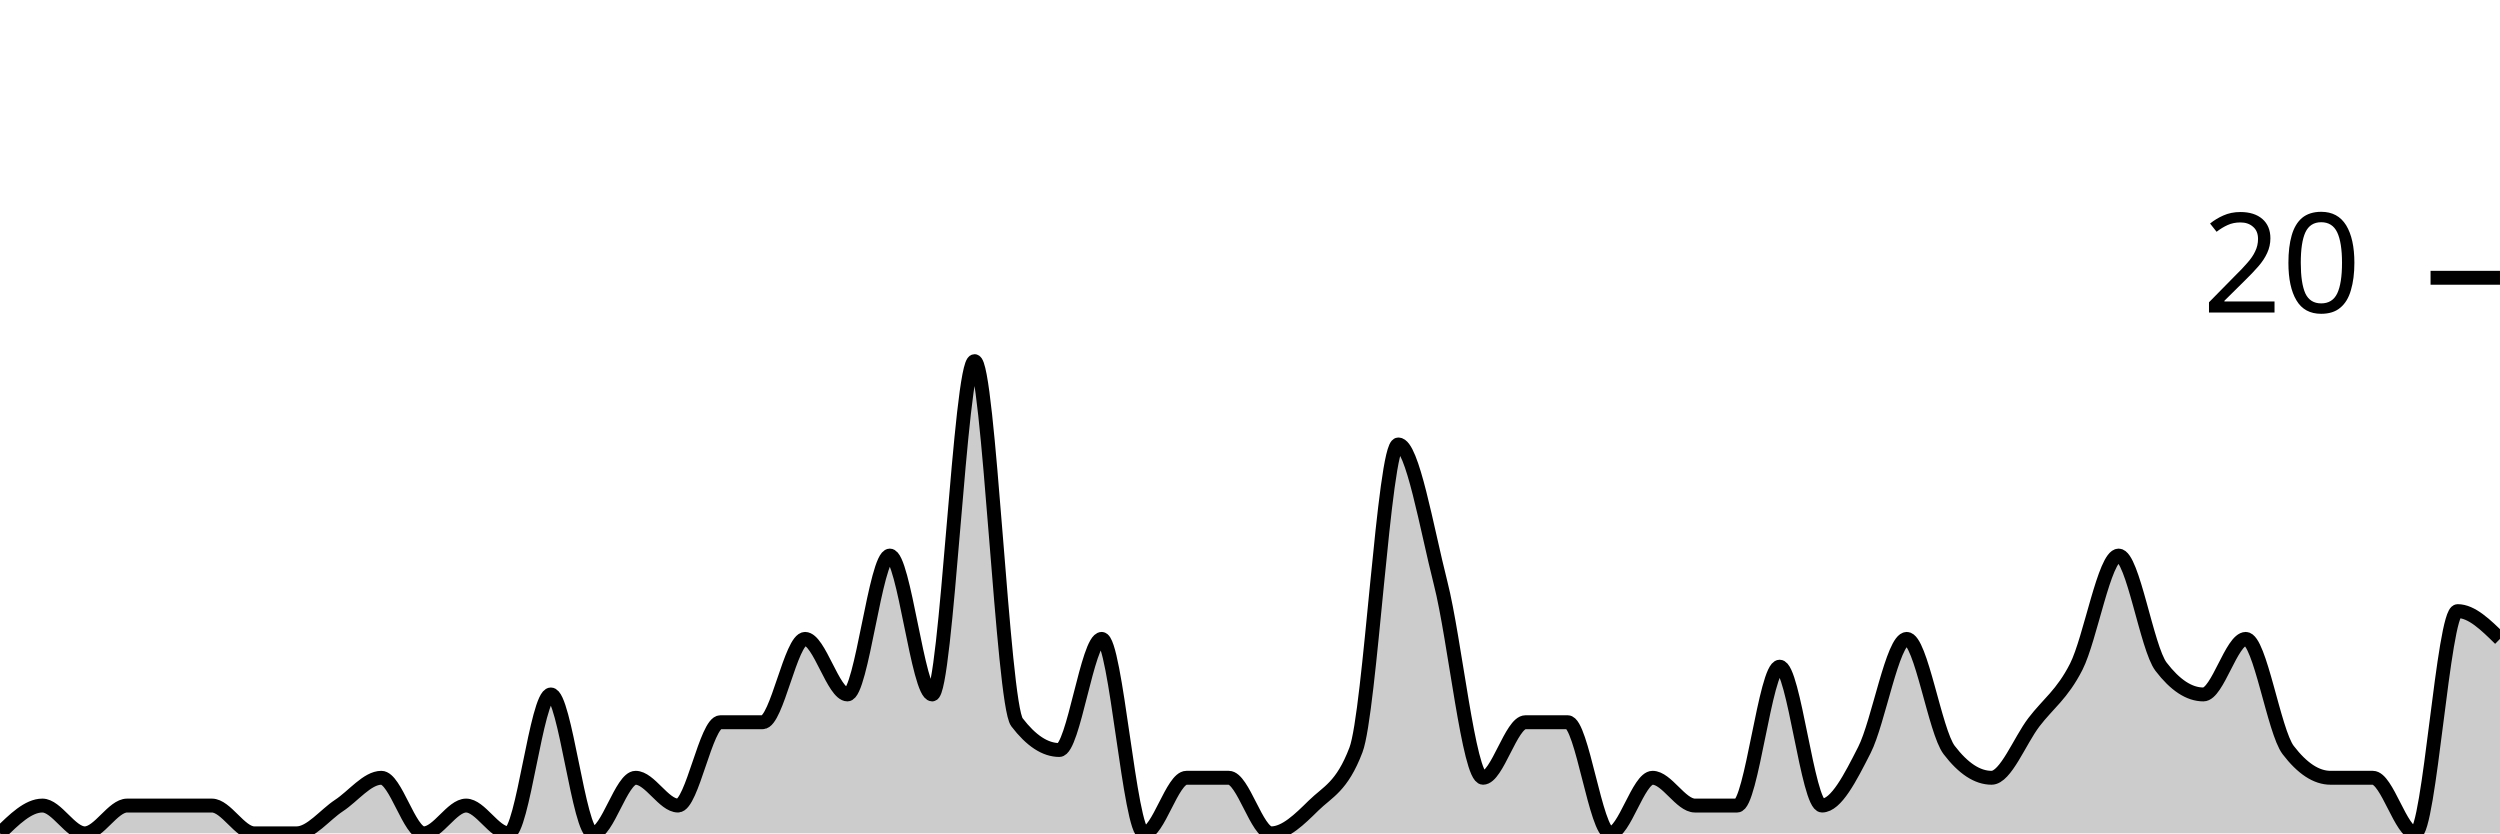
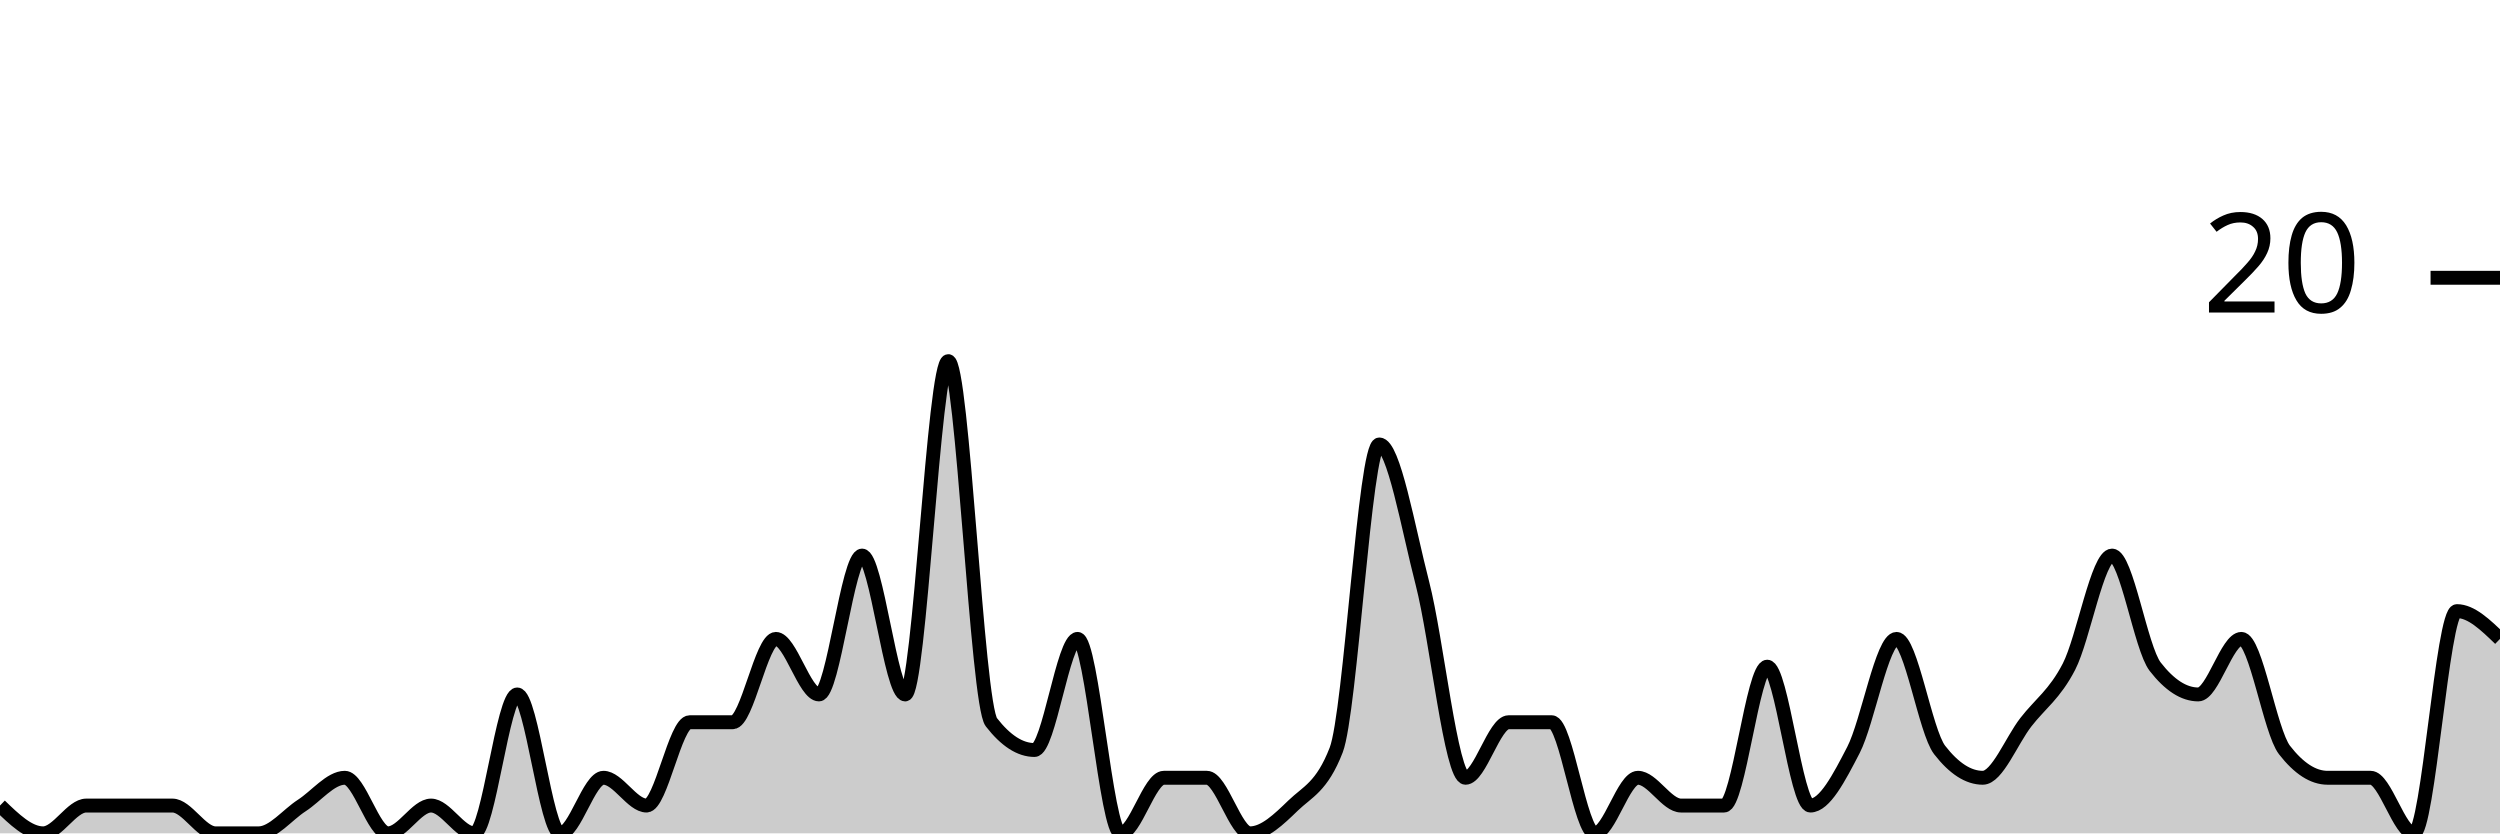
<svg xmlns="http://www.w3.org/2000/svg" viewBox="0 0 180 60">
  <g transform="translate(0,20)">
-     <path class="area" fill="rgba(0, 0, 0, 0.2)" d="M0,40C1.017,39,2.034,38,3.051,38C4.068,38,5.085,40,6.102,40C7.119,40,8.136,38,9.153,38C10.169,38,11.186,38,12.203,38C13.22,38,14.237,38,15.254,38C16.271,38,17.288,40,18.305,40C19.322,40,20.339,40,21.356,40C22.373,40,23.39,38.667,24.407,38C25.424,37.333,26.441,36,27.458,36C28.475,36,29.492,40,30.508,40C31.525,40,32.542,38,33.559,38C34.576,38,35.593,40,36.61,40C37.627,40,38.644,30,39.661,30C40.678,30,41.695,40,42.712,40C43.729,40,44.746,36,45.763,36C46.78,36,47.797,38,48.814,38C49.831,38,50.847,32,51.864,32C52.881,32,53.898,32,54.915,32C55.932,32,56.949,26,57.966,26C58.983,26,60,30,61.017,30C62.034,30,63.051,20,64.068,20C65.085,20,66.102,30,67.119,30C68.136,30,69.153,6,70.169,6C71.186,6,72.203,30.667,73.22,32C74.237,33.333,75.254,34,76.271,34C77.288,34,78.305,26,79.322,26C80.339,26,81.356,40,82.373,40C83.39,40,84.407,36,85.424,36C86.441,36,87.458,36,88.475,36C89.492,36,90.508,40,91.525,40C92.542,40,93.559,39,94.576,38C95.593,37,96.61,36.667,97.627,34C98.644,31.333,99.661,12,100.678,12C101.695,12,102.712,18,103.729,22C104.746,26,105.763,36,106.78,36C107.797,36,108.814,32,109.831,32C110.847,32,111.864,32,112.881,32C113.898,32,114.915,40,115.932,40C116.949,40,117.966,36,118.983,36C120,36,121.017,38,122.034,38C123.051,38,124.068,38,125.085,38C126.102,38,127.119,28,128.136,28C129.153,28,130.169,38,131.186,38C132.203,38,133.22,36,134.237,34C135.254,32,136.271,26,137.288,26C138.305,26,139.322,32.667,140.339,34C141.356,35.333,142.373,36,143.39,36C144.407,36,145.424,33.333,146.441,32C147.458,30.667,148.475,30,149.492,28C150.508,26,151.525,20,152.542,20C153.559,20,154.576,26.667,155.593,28C156.61,29.333,157.627,30,158.644,30C159.661,30,160.678,26,161.695,26C162.712,26,163.729,32.667,164.746,34C165.763,35.333,166.78,36,167.797,36C168.814,36,169.831,36,170.847,36C171.864,36,172.881,40,173.898,40C174.915,40,175.932,24,176.949,24C177.966,24,178.983,25,180,26L180,40C178.983,40,177.966,40,176.949,40C175.932,40,174.915,40,173.898,40C172.881,40,171.864,40,170.847,40C169.831,40,168.814,40,167.797,40C166.78,40,165.763,40,164.746,40C163.729,40,162.712,40,161.695,40C160.678,40,159.661,40,158.644,40C157.627,40,156.61,40,155.593,40C154.576,40,153.559,40,152.542,40C151.525,40,150.508,40,149.492,40C148.475,40,147.458,40,146.441,40C145.424,40,144.407,40,143.39,40C142.373,40,141.356,40,140.339,40C139.322,40,138.305,40,137.288,40C136.271,40,135.254,40,134.237,40C133.22,40,132.203,40,131.186,40C130.169,40,129.153,40,128.136,40C127.119,40,126.102,40,125.085,40C124.068,40,123.051,40,122.034,40C121.017,40,120,40,118.983,40C117.966,40,116.949,40,115.932,40C114.915,40,113.898,40,112.881,40C111.864,40,110.847,40,109.831,40C108.814,40,107.797,40,106.78,40C105.763,40,104.746,40,103.729,40C102.712,40,101.695,40,100.678,40C99.661,40,98.644,40,97.627,40C96.61,40,95.593,40,94.576,40C93.559,40,92.542,40,91.525,40C90.508,40,89.492,40,88.475,40C87.458,40,86.441,40,85.424,40C84.407,40,83.39,40,82.373,40C81.356,40,80.339,40,79.322,40C78.305,40,77.288,40,76.271,40C75.254,40,74.237,40,73.22,40C72.203,40,71.186,40,70.169,40C69.153,40,68.136,40,67.119,40C66.102,40,65.085,40,64.068,40C63.051,40,62.034,40,61.017,40C60,40,58.983,40,57.966,40C56.949,40,55.932,40,54.915,40C53.898,40,52.881,40,51.864,40C50.847,40,49.831,40,48.814,40C47.797,40,46.78,40,45.763,40C44.746,40,43.729,40,42.712,40C41.695,40,40.678,40,39.661,40C38.644,40,37.627,40,36.61,40C35.593,40,34.576,40,33.559,40C32.542,40,31.525,40,30.508,40C29.492,40,28.475,40,27.458,40C26.441,40,25.424,40,24.407,40C23.39,40,22.373,40,21.356,40C20.339,40,19.322,40,18.305,40C17.288,40,16.271,40,15.254,40C14.237,40,13.22,40,12.203,40C11.186,40,10.169,40,9.153,40C8.136,40,7.119,40,6.102,40C5.085,40,4.068,40,3.051,40C2.034,40,1.017,40,0,40Z" />
-     <path class="line" stroke="black" fill="none" d="M0,40C1.017,39,2.034,38,3.051,38C4.068,38,5.085,40,6.102,40C7.119,40,8.136,38,9.153,38C10.169,38,11.186,38,12.203,38C13.22,38,14.237,38,15.254,38C16.271,38,17.288,40,18.305,40C19.322,40,20.339,40,21.356,40C22.373,40,23.39,38.667,24.407,38C25.424,37.333,26.441,36,27.458,36C28.475,36,29.492,40,30.508,40C31.525,40,32.542,38,33.559,38C34.576,38,35.593,40,36.61,40C37.627,40,38.644,30,39.661,30C40.678,30,41.695,40,42.712,40C43.729,40,44.746,36,45.763,36C46.78,36,47.797,38,48.814,38C49.831,38,50.847,32,51.864,32C52.881,32,53.898,32,54.915,32C55.932,32,56.949,26,57.966,26C58.983,26,60,30,61.017,30C62.034,30,63.051,20,64.068,20C65.085,20,66.102,30,67.119,30C68.136,30,69.153,6,70.169,6C71.186,6,72.203,30.667,73.22,32C74.237,33.333,75.254,34,76.271,34C77.288,34,78.305,26,79.322,26C80.339,26,81.356,40,82.373,40C83.39,40,84.407,36,85.424,36C86.441,36,87.458,36,88.475,36C89.492,36,90.508,40,91.525,40C92.542,40,93.559,39,94.576,38C95.593,37,96.61,36.667,97.627,34C98.644,31.333,99.661,12,100.678,12C101.695,12,102.712,18,103.729,22C104.746,26,105.763,36,106.78,36C107.797,36,108.814,32,109.831,32C110.847,32,111.864,32,112.881,32C113.898,32,114.915,40,115.932,40C116.949,40,117.966,36,118.983,36C120,36,121.017,38,122.034,38C123.051,38,124.068,38,125.085,38C126.102,38,127.119,28,128.136,28C129.153,28,130.169,38,131.186,38C132.203,38,133.22,36,134.237,34C135.254,32,136.271,26,137.288,26C138.305,26,139.322,32.667,140.339,34C141.356,35.333,142.373,36,143.39,36C144.407,36,145.424,33.333,146.441,32C147.458,30.667,148.475,30,149.492,28C150.508,26,151.525,20,152.542,20C153.559,20,154.576,26.667,155.593,28C156.61,29.333,157.627,30,158.644,30C159.661,30,160.678,26,161.695,26C162.712,26,163.729,32.667,164.746,34C165.763,35.333,166.78,36,167.797,36C168.814,36,169.831,36,170.847,36C171.864,36,172.881,40,173.898,40C174.915,40,175.932,24,176.949,24C177.966,24,178.983,25,180,26" />
+     <path class="area" fill="rgba(0, 0, 0, 0.2)" d="M0,38C1.034,39,2.069,40,3.103,40C4.138,40,5.172,38,6.207,38C7.241,38,8.276,38,9.31,38C10.345,38,11.379,38,12.414,38C13.448,38,14.483,40,15.517,40C16.552,40,17.586,40,18.621,40C19.655,40,20.69,38.667,21.724,38C22.759,37.333,23.793,36,24.828,36C25.862,36,26.897,40,27.931,40C28.966,40,30,38,31.034,38C32.069,38,33.103,40,34.138,40C35.172,40,36.207,30,37.241,30C38.276,30,39.31,40,40.345,40C41.379,40,42.414,36,43.448,36C44.483,36,45.517,38,46.552,38C47.586,38,48.621,32,49.655,32C50.69,32,51.724,32,52.759,32C53.793,32,54.828,26,55.862,26C56.897,26,57.931,30,58.966,30C60,30,61.034,20,62.069,20C63.103,20,64.138,30,65.172,30C66.207,30,67.241,6,68.276,6C69.31,6,70.345,30.667,71.379,32C72.414,33.333,73.448,34,74.483,34C75.517,34,76.552,26,77.586,26C78.621,26,79.655,40,80.69,40C81.724,40,82.759,36,83.793,36C84.828,36,85.862,36,86.897,36C87.931,36,88.966,40,90,40C91.034,40,92.069,39,93.103,38C94.138,37,95.172,36.667,96.207,34C97.241,31.333,98.276,12,99.31,12C100.345,12,101.379,18,102.414,22C103.448,26,104.483,36,105.517,36C106.552,36,107.586,32,108.621,32C109.655,32,110.69,32,111.724,32C112.759,32,113.793,40,114.828,40C115.862,40,116.897,36,117.931,36C118.966,36,120,38,121.034,38C122.069,38,123.103,38,124.138,38C125.172,38,126.207,28,127.241,28C128.276,28,129.31,38,130.345,38C131.379,38,132.414,36,133.448,34C134.483,32,135.517,26,136.552,26C137.586,26,138.621,32.667,139.655,34C140.69,35.333,141.724,36,142.759,36C143.793,36,144.828,33.333,145.862,32C146.897,30.667,147.931,30,148.966,28C150,26,151.034,20,152.069,20C153.103,20,154.138,26.667,155.172,28C156.207,29.333,157.241,30,158.276,30C159.31,30,160.345,26,161.379,26C162.414,26,163.448,32.667,164.483,34C165.517,35.333,166.552,36,167.586,36C168.621,36,169.655,36,170.69,36C171.724,36,172.759,40,173.793,40C174.828,40,175.862,24,176.897,24C177.931,24,178.966,25,180,26L180,40C178.966,40,177.931,40,176.897,40C175.862,40,174.828,40,173.793,40C172.759,40,171.724,40,170.69,40C169.655,40,168.621,40,167.586,40C166.552,40,165.517,40,164.483,40C163.448,40,162.414,40,161.379,40C160.345,40,159.31,40,158.276,40C157.241,40,156.207,40,155.172,40C154.138,40,153.103,40,152.069,40C151.034,40,150,40,148.966,40C147.931,40,146.897,40,145.862,40C144.828,40,143.793,40,142.759,40C141.724,40,140.69,40,139.655,40C138.621,40,137.586,40,136.552,40C135.517,40,134.483,40,133.448,40C132.414,40,131.379,40,130.345,40C129.31,40,128.276,40,127.241,40C126.207,40,125.172,40,124.138,40C123.103,40,122.069,40,121.034,40C120,40,118.966,40,117.931,40C116.897,40,115.862,40,114.828,40C113.793,40,112.759,40,111.724,40C110.69,40,109.655,40,108.621,40C107.586,40,106.552,40,105.517,40C104.483,40,103.448,40,102.414,40C101.379,40,100.345,40,99.31,40C98.276,40,97.241,40,96.207,40C95.172,40,94.138,40,93.103,40C92.069,40,91.034,40,90,40C88.966,40,87.931,40,86.897,40C85.862,40,84.828,40,83.793,40C82.759,40,81.724,40,80.69,40C79.655,40,78.621,40,77.586,40C76.552,40,75.517,40,74.483,40C73.448,40,72.414,40,71.379,40C70.345,40,69.31,40,68.276,40C67.241,40,66.207,40,65.172,40C64.138,40,63.103,40,62.069,40C61.034,40,60,40,58.966,40C57.931,40,56.897,40,55.862,40C54.828,40,53.793,40,52.759,40C51.724,40,50.69,40,49.655,40C48.621,40,47.586,40,46.552,40C45.517,40,44.483,40,43.448,40C42.414,40,41.379,40,40.345,40C39.31,40,38.276,40,37.241,40C36.207,40,35.172,40,34.138,40C33.103,40,32.069,40,31.034,40C30,40,28.966,40,27.931,40C26.897,40,25.862,40,24.828,40C23.793,40,22.759,40,21.724,40C20.69,40,19.655,40,18.621,40C17.586,40,16.552,40,15.517,40C14.483,40,13.448,40,12.414,40C11.379,40,10.345,40,9.31,40C8.276,40,7.241,40,6.207,40C5.172,40,4.138,40,3.103,40C2.069,40,1.034,40,0,40Z" />
+     <path class="line" stroke="black" fill="none" d="M0,38C1.034,39,2.069,40,3.103,40C4.138,40,5.172,38,6.207,38C7.241,38,8.276,38,9.31,38C10.345,38,11.379,38,12.414,38C13.448,38,14.483,40,15.517,40C16.552,40,17.586,40,18.621,40C19.655,40,20.69,38.667,21.724,38C22.759,37.333,23.793,36,24.828,36C25.862,36,26.897,40,27.931,40C28.966,40,30,38,31.034,38C32.069,38,33.103,40,34.138,40C35.172,40,36.207,30,37.241,30C38.276,30,39.31,40,40.345,40C41.379,40,42.414,36,43.448,36C44.483,36,45.517,38,46.552,38C47.586,38,48.621,32,49.655,32C50.69,32,51.724,32,52.759,32C53.793,32,54.828,26,55.862,26C56.897,26,57.931,30,58.966,30C60,30,61.034,20,62.069,20C63.103,20,64.138,30,65.172,30C66.207,30,67.241,6,68.276,6C69.31,6,70.345,30.667,71.379,32C72.414,33.333,73.448,34,74.483,34C75.517,34,76.552,26,77.586,26C78.621,26,79.655,40,80.69,40C81.724,40,82.759,36,83.793,36C84.828,36,85.862,36,86.897,36C87.931,36,88.966,40,90,40C91.034,40,92.069,39,93.103,38C94.138,37,95.172,36.667,96.207,34C97.241,31.333,98.276,12,99.31,12C100.345,12,101.379,18,102.414,22C103.448,26,104.483,36,105.517,36C106.552,36,107.586,32,108.621,32C109.655,32,110.69,32,111.724,32C112.759,32,113.793,40,114.828,40C115.862,40,116.897,36,117.931,36C118.966,36,120,38,121.034,38C122.069,38,123.103,38,124.138,38C125.172,38,126.207,28,127.241,28C128.276,28,129.31,38,130.345,38C131.379,38,132.414,36,133.448,34C134.483,32,135.517,26,136.552,26C137.586,26,138.621,32.667,139.655,34C140.69,35.333,141.724,36,142.759,36C143.793,36,144.828,33.333,145.862,32C146.897,30.667,147.931,30,148.966,28C150,26,151.034,20,152.069,20C153.103,20,154.138,26.667,155.172,28C156.207,29.333,157.241,30,158.276,30C159.31,30,160.345,26,161.379,26C162.414,26,163.448,32.667,164.483,34C165.517,35.333,166.552,36,167.586,36C168.621,36,169.655,36,170.69,36C171.724,36,172.759,40,173.793,40C174.828,40,175.862,24,176.897,24C177.931,24,178.966,25,180,26" />
    <path class="axis-ceiling" stroke-width="1" stroke="black" fill="none" d="M175,0L180,0" />
    <text class="axis-ceiling-label" font-family="sans-serif" text-anchor="end" font-size="10px" x="170" y="2.5">20</text>
  </g>
</svg>
